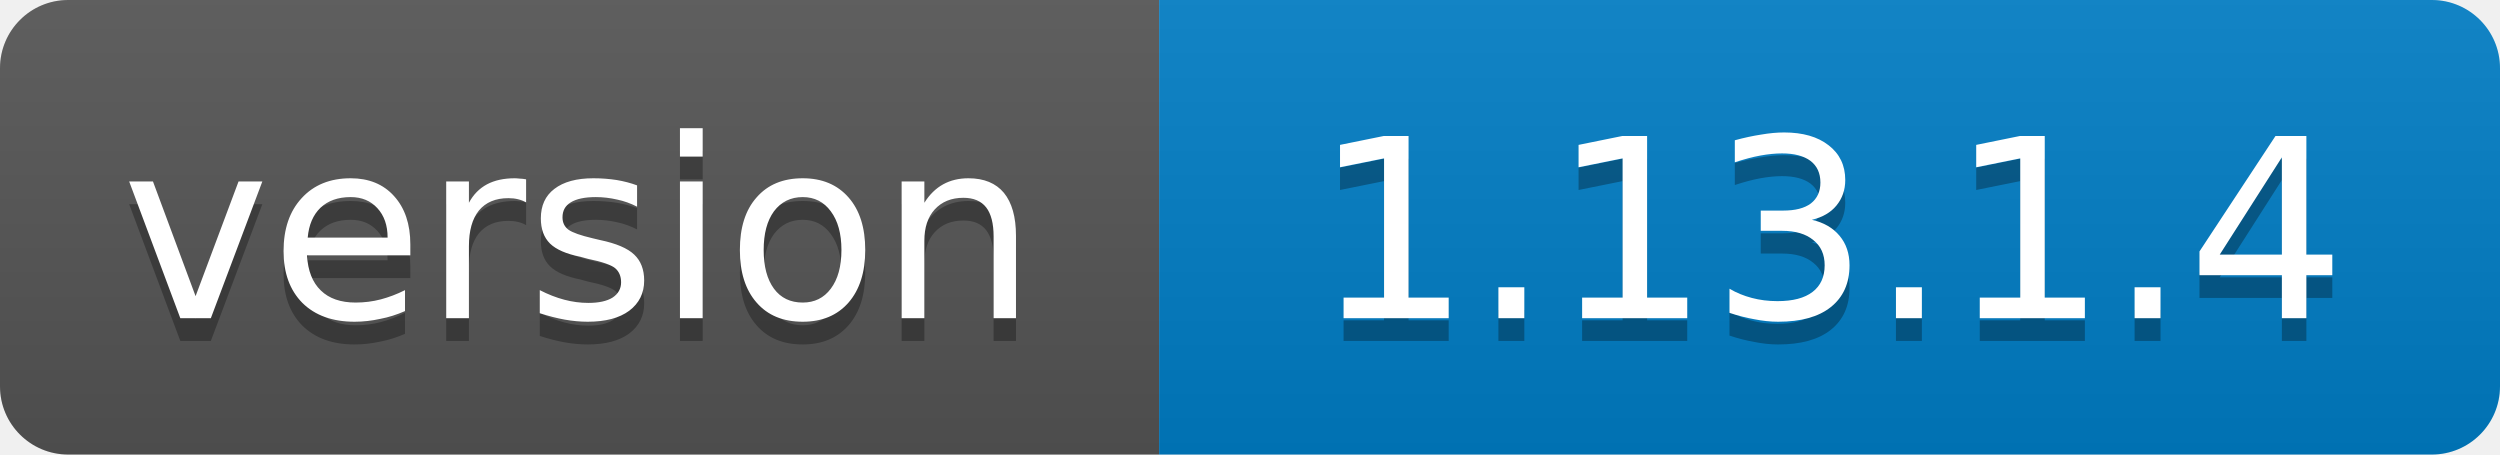
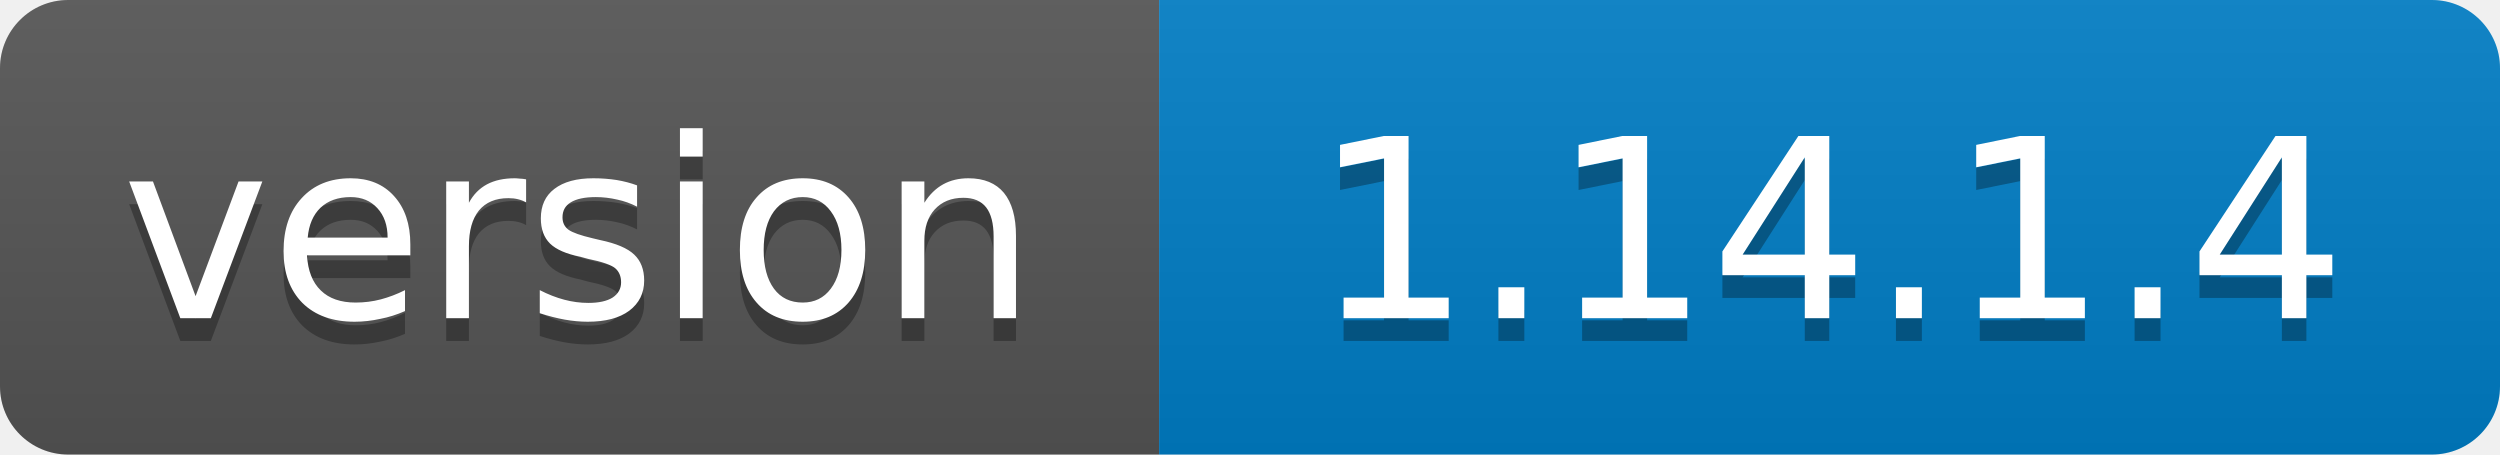
<svg xmlns="http://www.w3.org/2000/svg" width="110" height="20">
  <linearGradient id="b" x2="0" y2="100%">
    <stop offset="0" stop-color="#bbb" stop-opacity=".1" />
    <stop offset="1" stop-opacity=".1" />
  </linearGradient>
  <clipPath id="a">
    <rect width="110" height="20" rx="3" fill="#fff" />
  </clipPath>
  <g clip-path="url(#a)">
    <path fill="#555" d="M0 0h51v20H0z" />
    <path fill="#007ec6" d="M51 0h59v20H51z" />
    <path fill="url(#b)" d="M0 0h110v20H0z" />
  </g>
  <g fill="#fff" text-anchor="middle" font-family="DejaVu Sans,Verdana,Geneva,sans-serif" font-size="11">
    <text x="25.5" y="15" fill="#010101" fill-opacity=".3">version</text>
    <text x="25.5" y="14">version</text>
-     <text x="80.5" y="15" fill="#010101" fill-opacity=".3">1.13.1.4</text>
-     <text x="80.5" y="14">1.13.1.4</text>
+     <text x="80.5" y="15" fill="#010101" fill-opacity=".3">1.14.1.4</text>
+     <text x="80.5" y="14">1.14.1.4</text>
  </g>
</svg>
